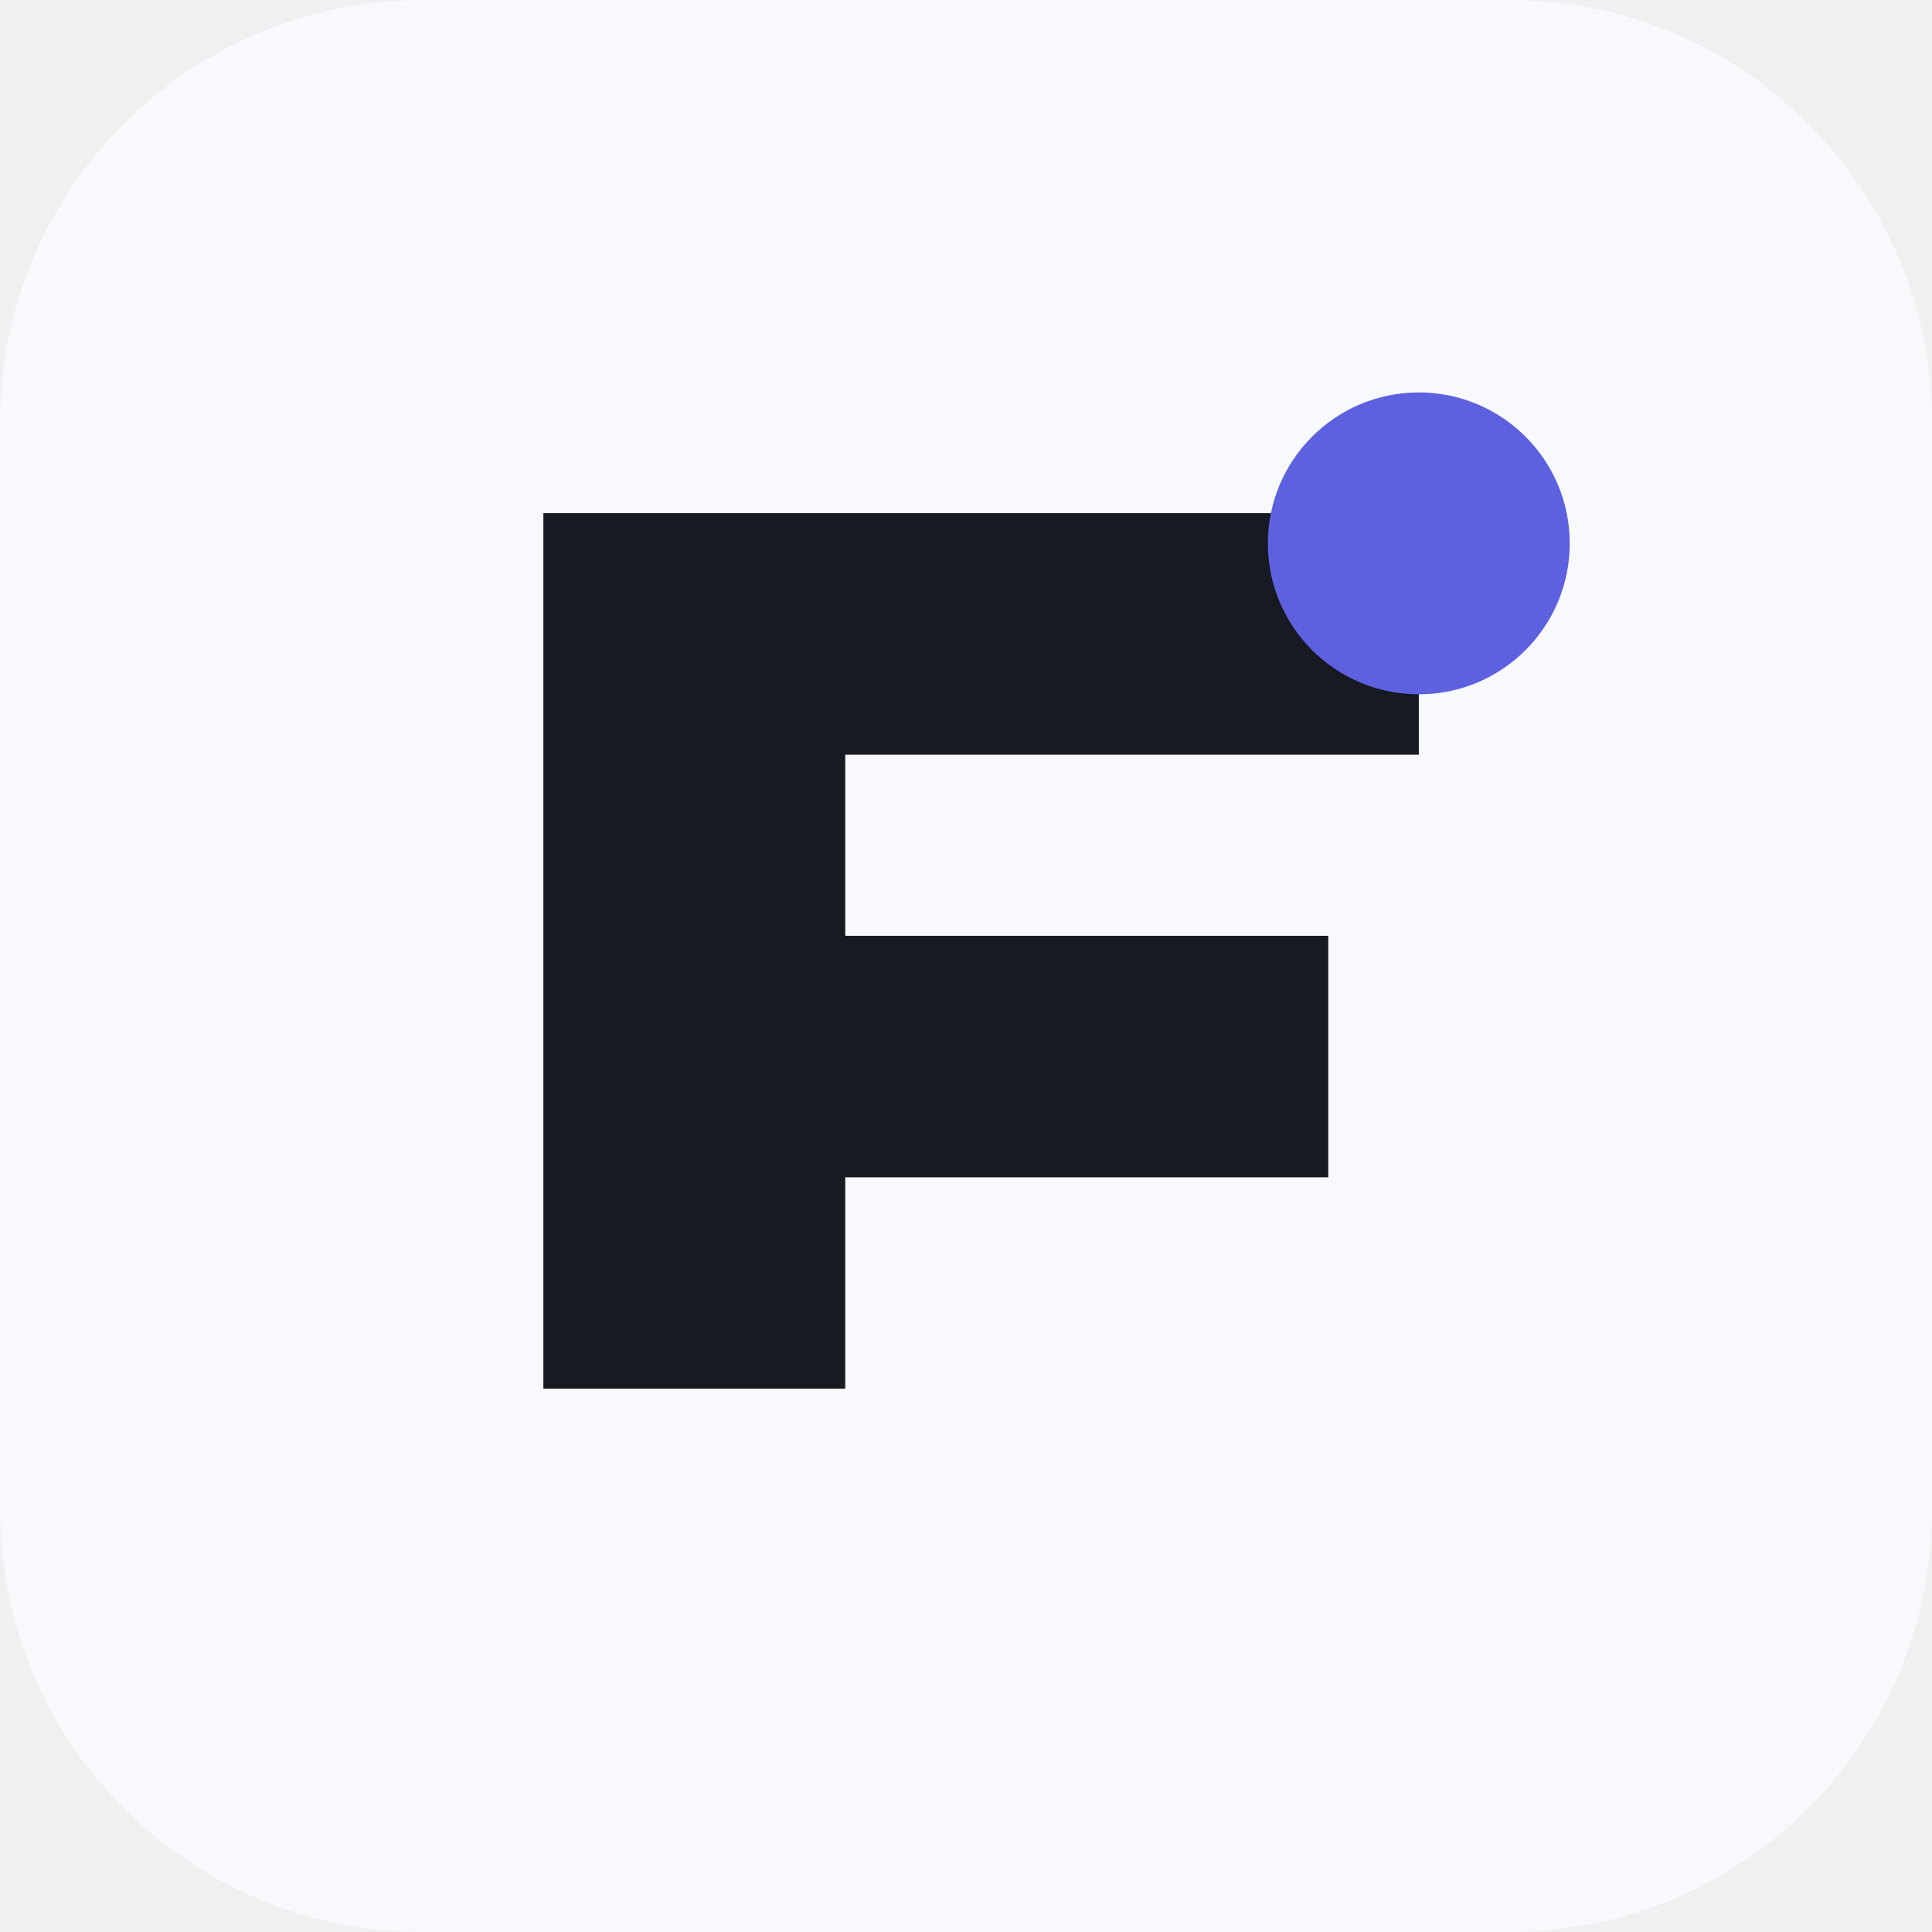
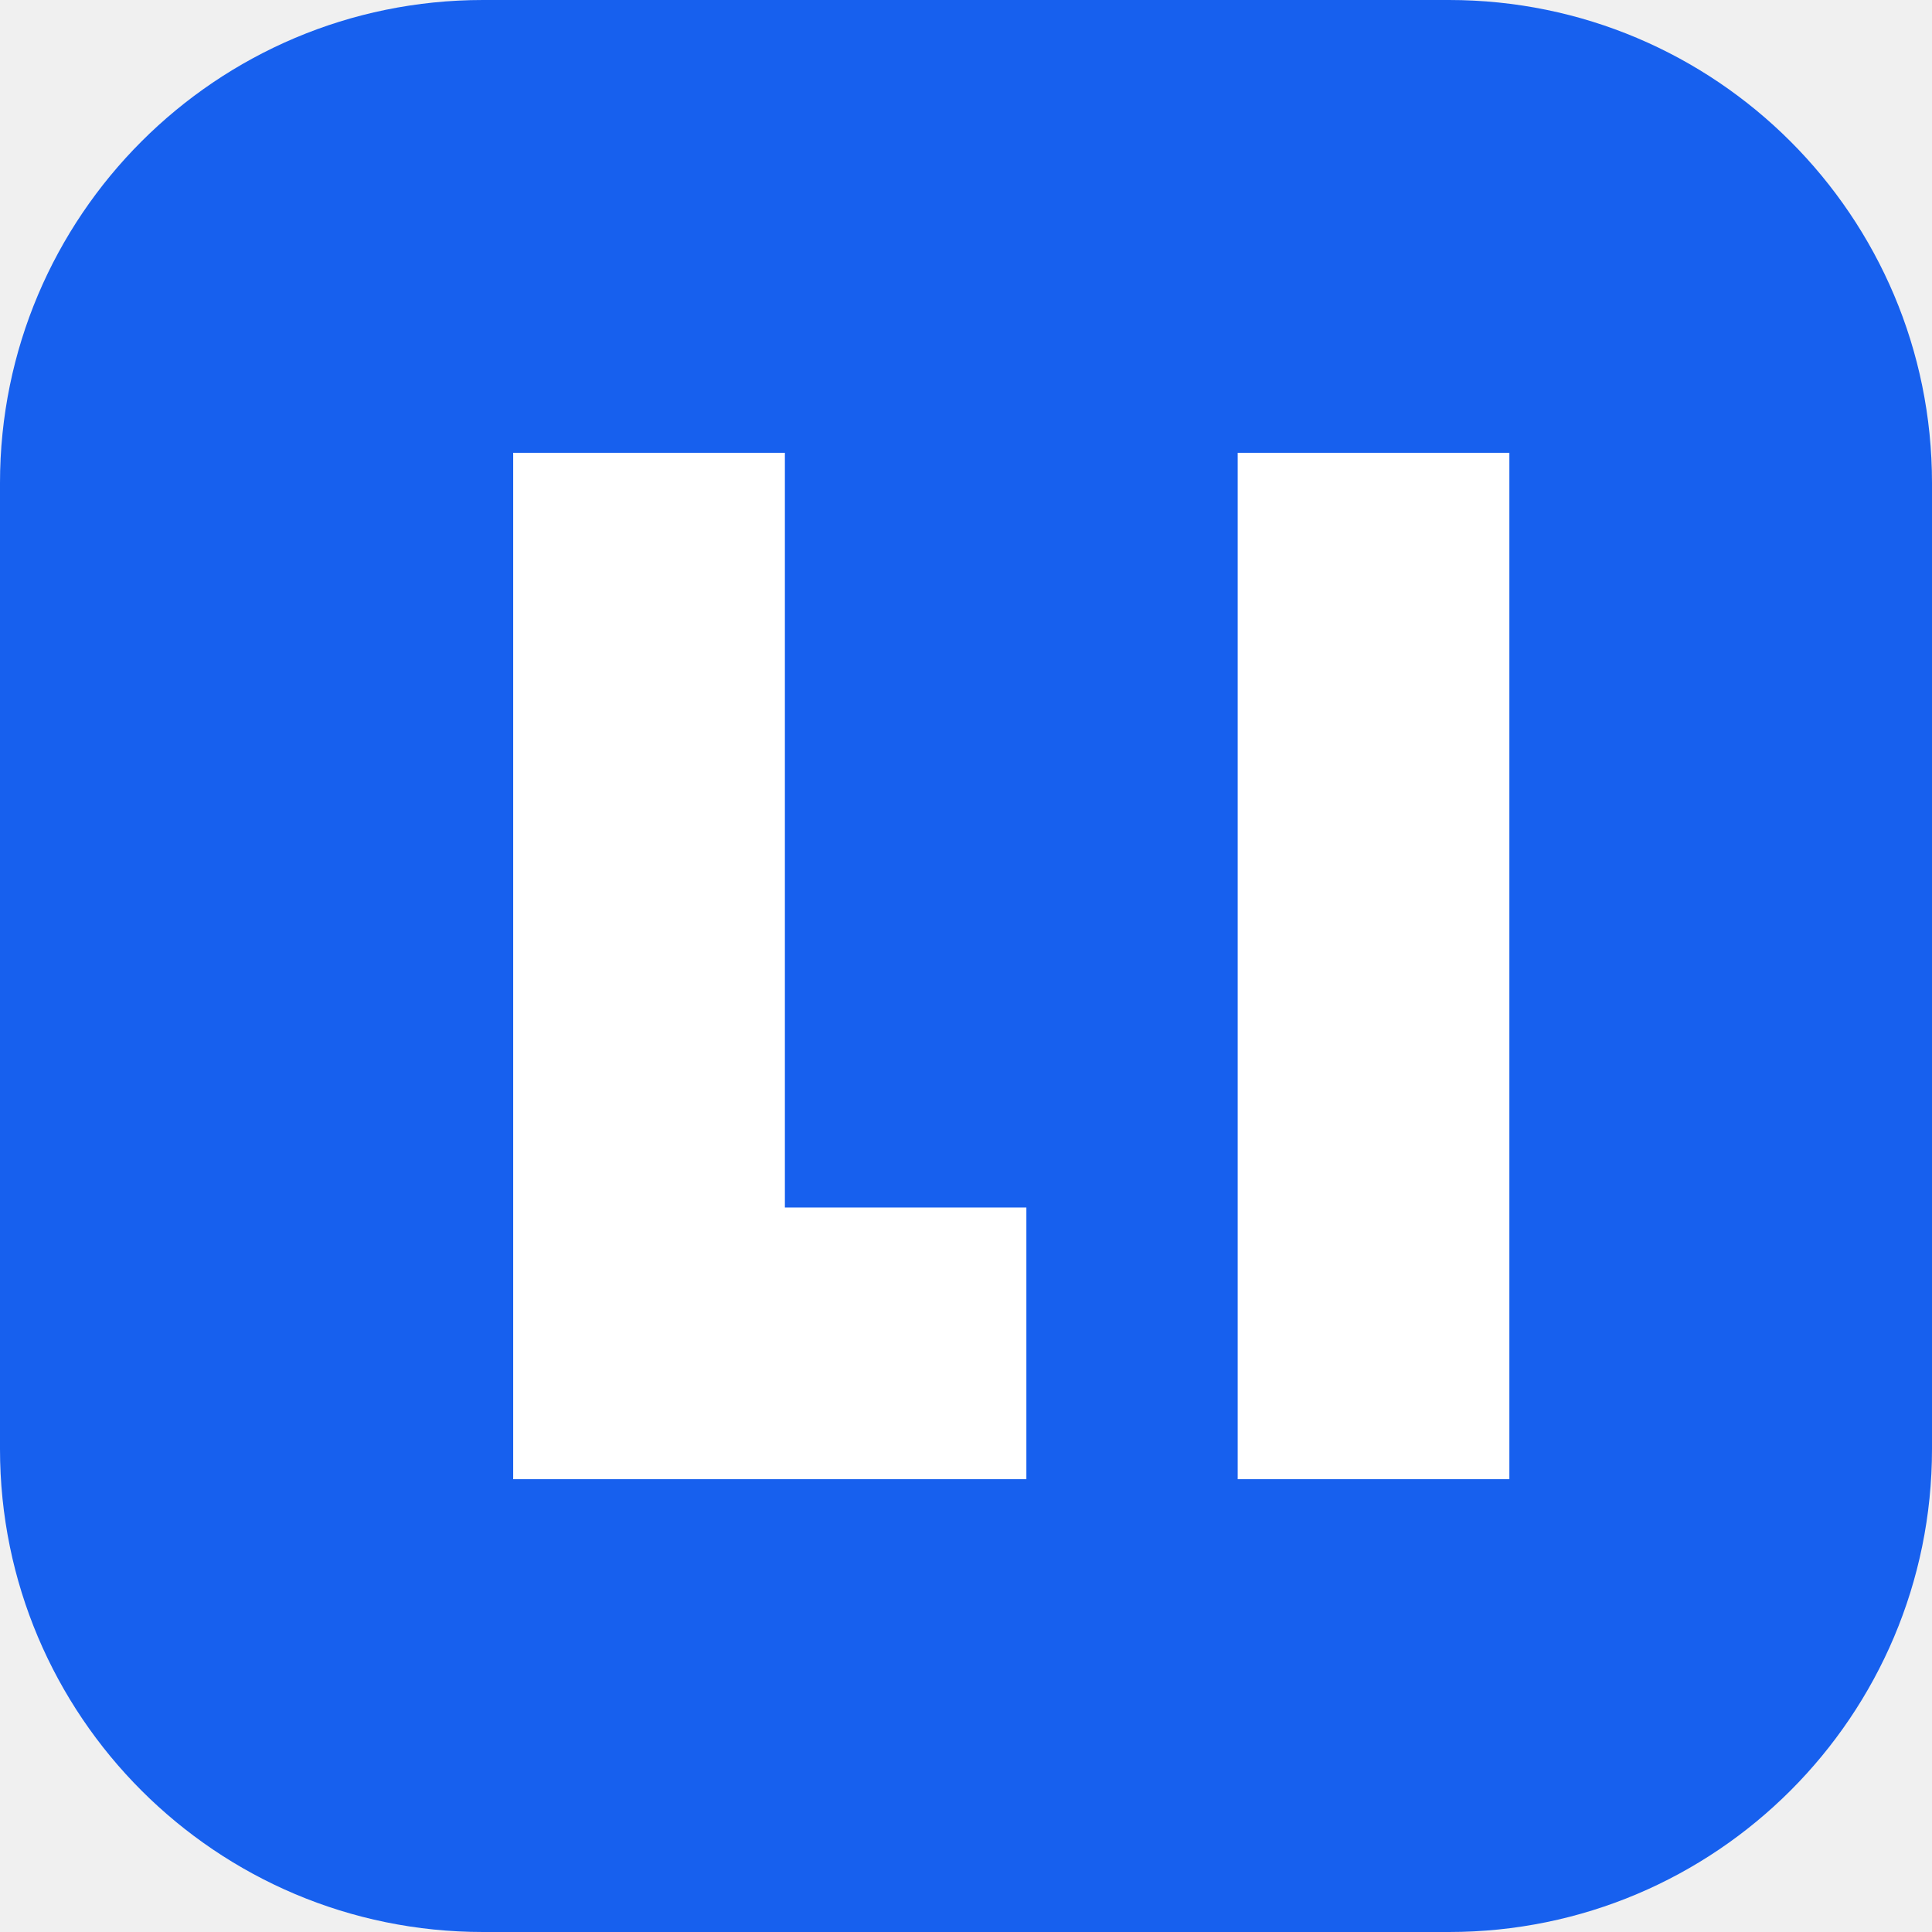
- <svg xmlns="http://www.w3.org/2000/svg" viewBox="0 0 64 64" role="img" aria-label="Freelancer">
-   <rect width="64" height="64" rx="14" fill="#f8f9fd" />
-   <path d="M18 46V17h29v8H28v6h16v8H28v7H18Z" fill="#171923" />
-   <circle cx="47" cy="18" r="5" fill="#5d61df" />
+ <svg xmlns="http://www.w3.org/2000/svg" viewBox="0 0 64 64">
+   <rect width="64" height="64" rx="16" fill="#1760ee" />
+   <path d="M17 15v34h17v-9h-8V15zm24 0v34h9V15z" fill="white" />
</svg>
